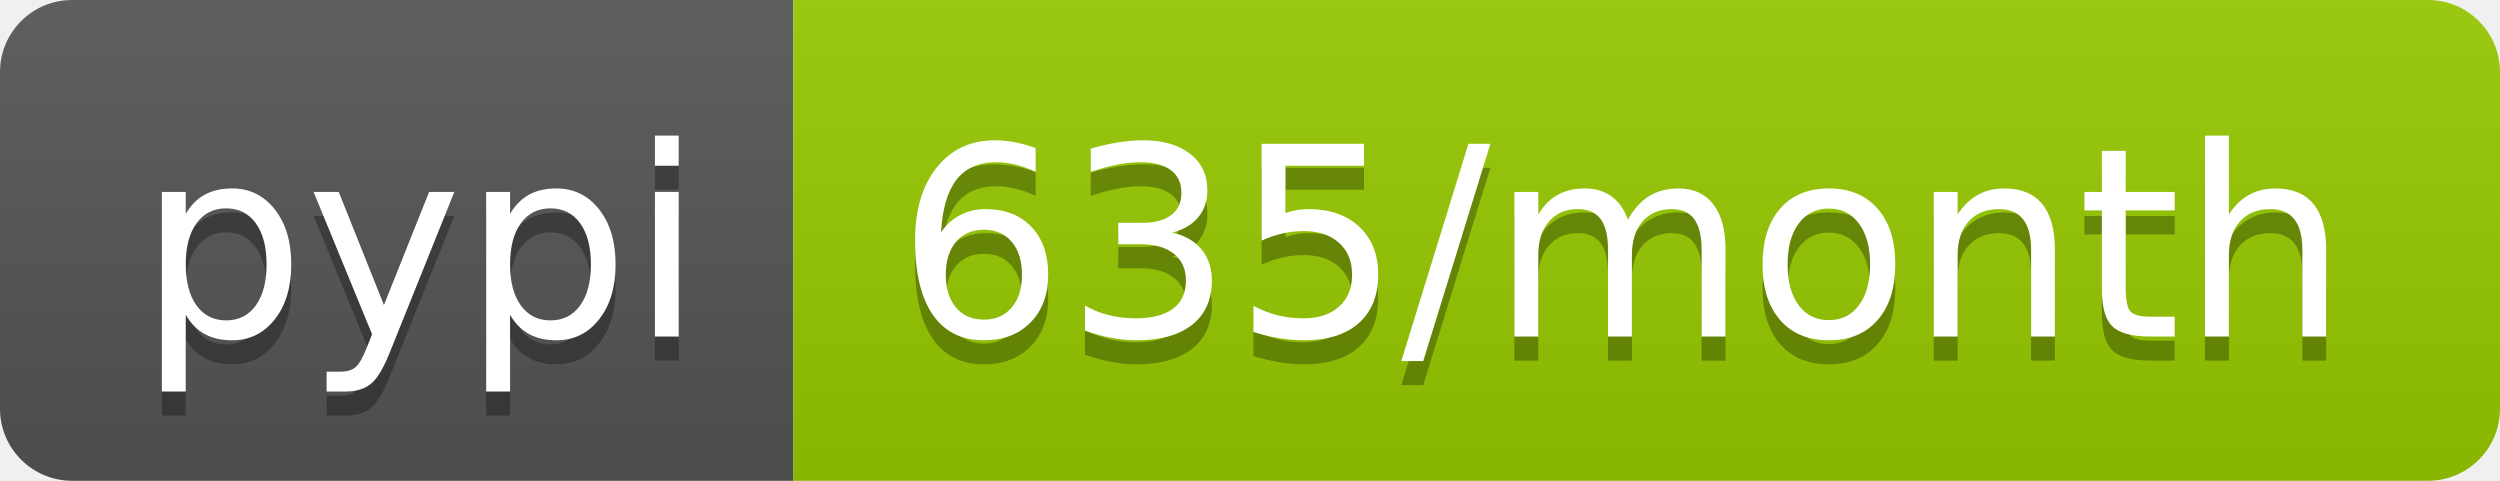
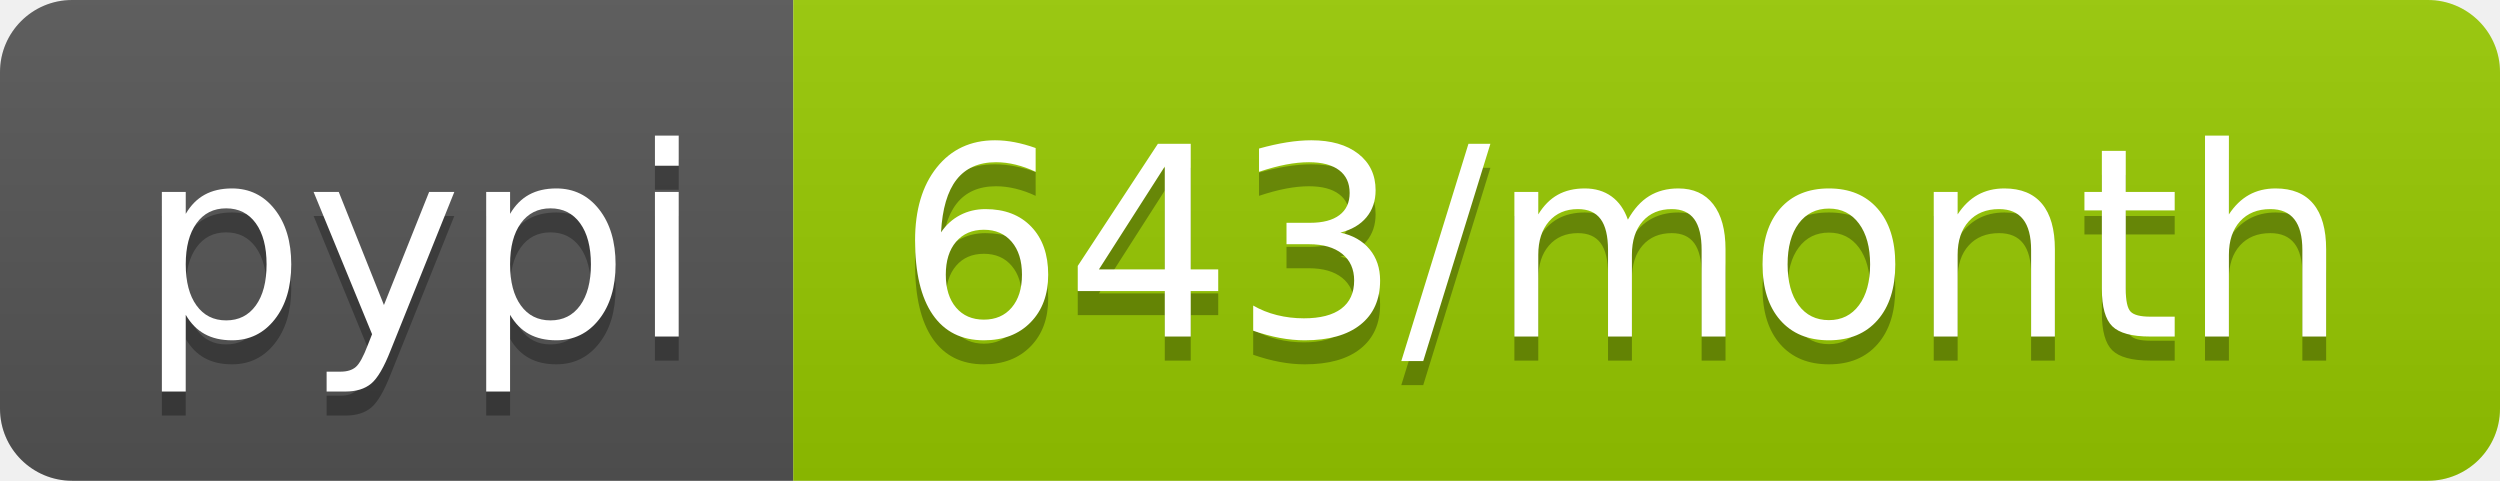
- <svg xmlns="http://www.w3.org/2000/svg" width="104" height="20" role="img" aria-label="pypi: 635/month">
+ <svg xmlns="http://www.w3.org/2000/svg" width="104" height="20" role="img" aria-label="pypi: 643/month">
  <linearGradient id="s" x2="0" y2="100%">
    <stop offset="0" stop-color="#bbb" stop-opacity=".1" />
    <stop offset="1" stop-opacity=".1" />
  </linearGradient>
  <clipPath id="r">
    <rect width="104" height="20" rx="3" fill="#fff" />
  </clipPath>
  <g clip-path="url(#r)">
    <rect width="33" height="20" fill="#555" />
    <rect x="33" width="71" height="20" fill="#97ca00" />
    <rect width="104" height="20" fill="url(#s)" />
  </g>
  <g fill="#fff" text-anchor="middle" font-family="Verdana,Geneva,DejaVu Sans,sans-serif" text-rendering="geometricPrecision" font-size="110">
    <text aria-hidden="true" x="175" y="150" fill="#010101" fill-opacity=".3" transform="scale(.1)" textLength="230">pypi</text>
    <text x="175" y="140" transform="scale(.1)" fill="#fff" textLength="230">pypi</text>
-     <text aria-hidden="true" x="675" y="150" fill="#010101" fill-opacity=".3" transform="scale(.1)" textLength="610">635/month</text>
-     <text x="675" y="140" transform="scale(.1)" fill="#fff" textLength="610">635/month</text>
+     <text aria-hidden="true" x="675" y="150" fill="#010101" fill-opacity=".3" transform="scale(.1)" textLength="610">643/month</text>
+     <text x="675" y="140" transform="scale(.1)" fill="#fff" textLength="610">643/month</text>
  </g>
</svg>
